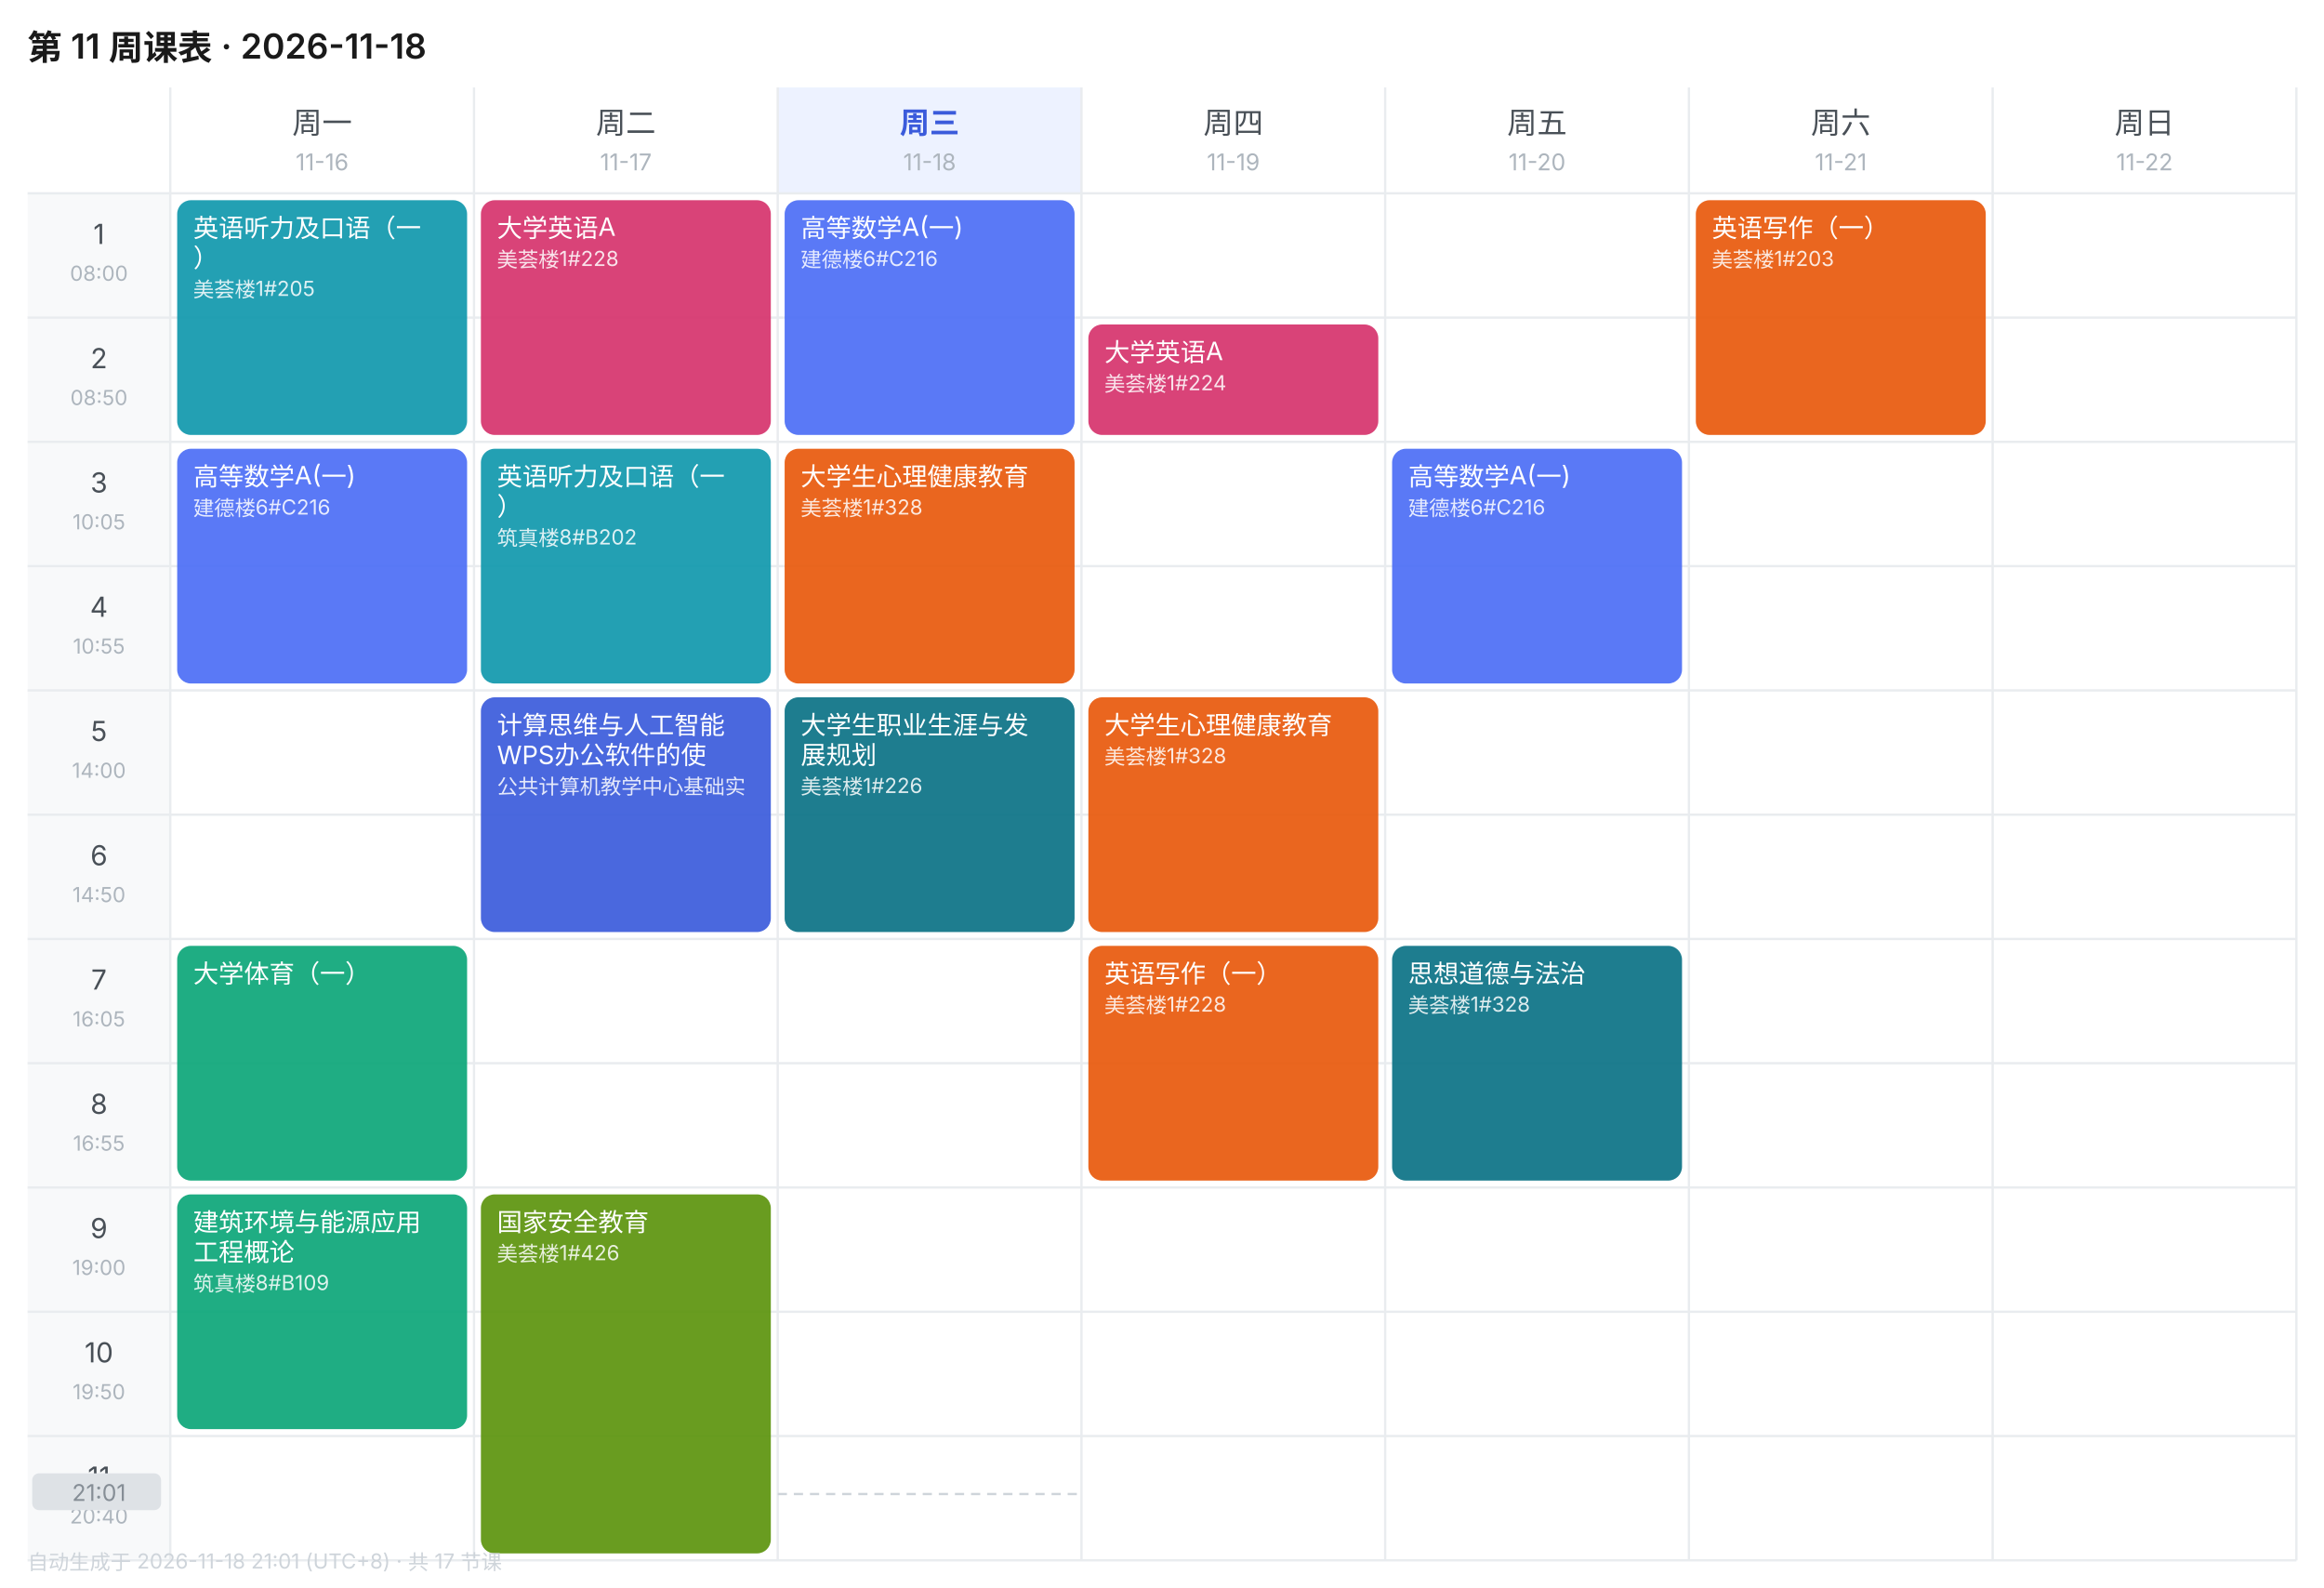
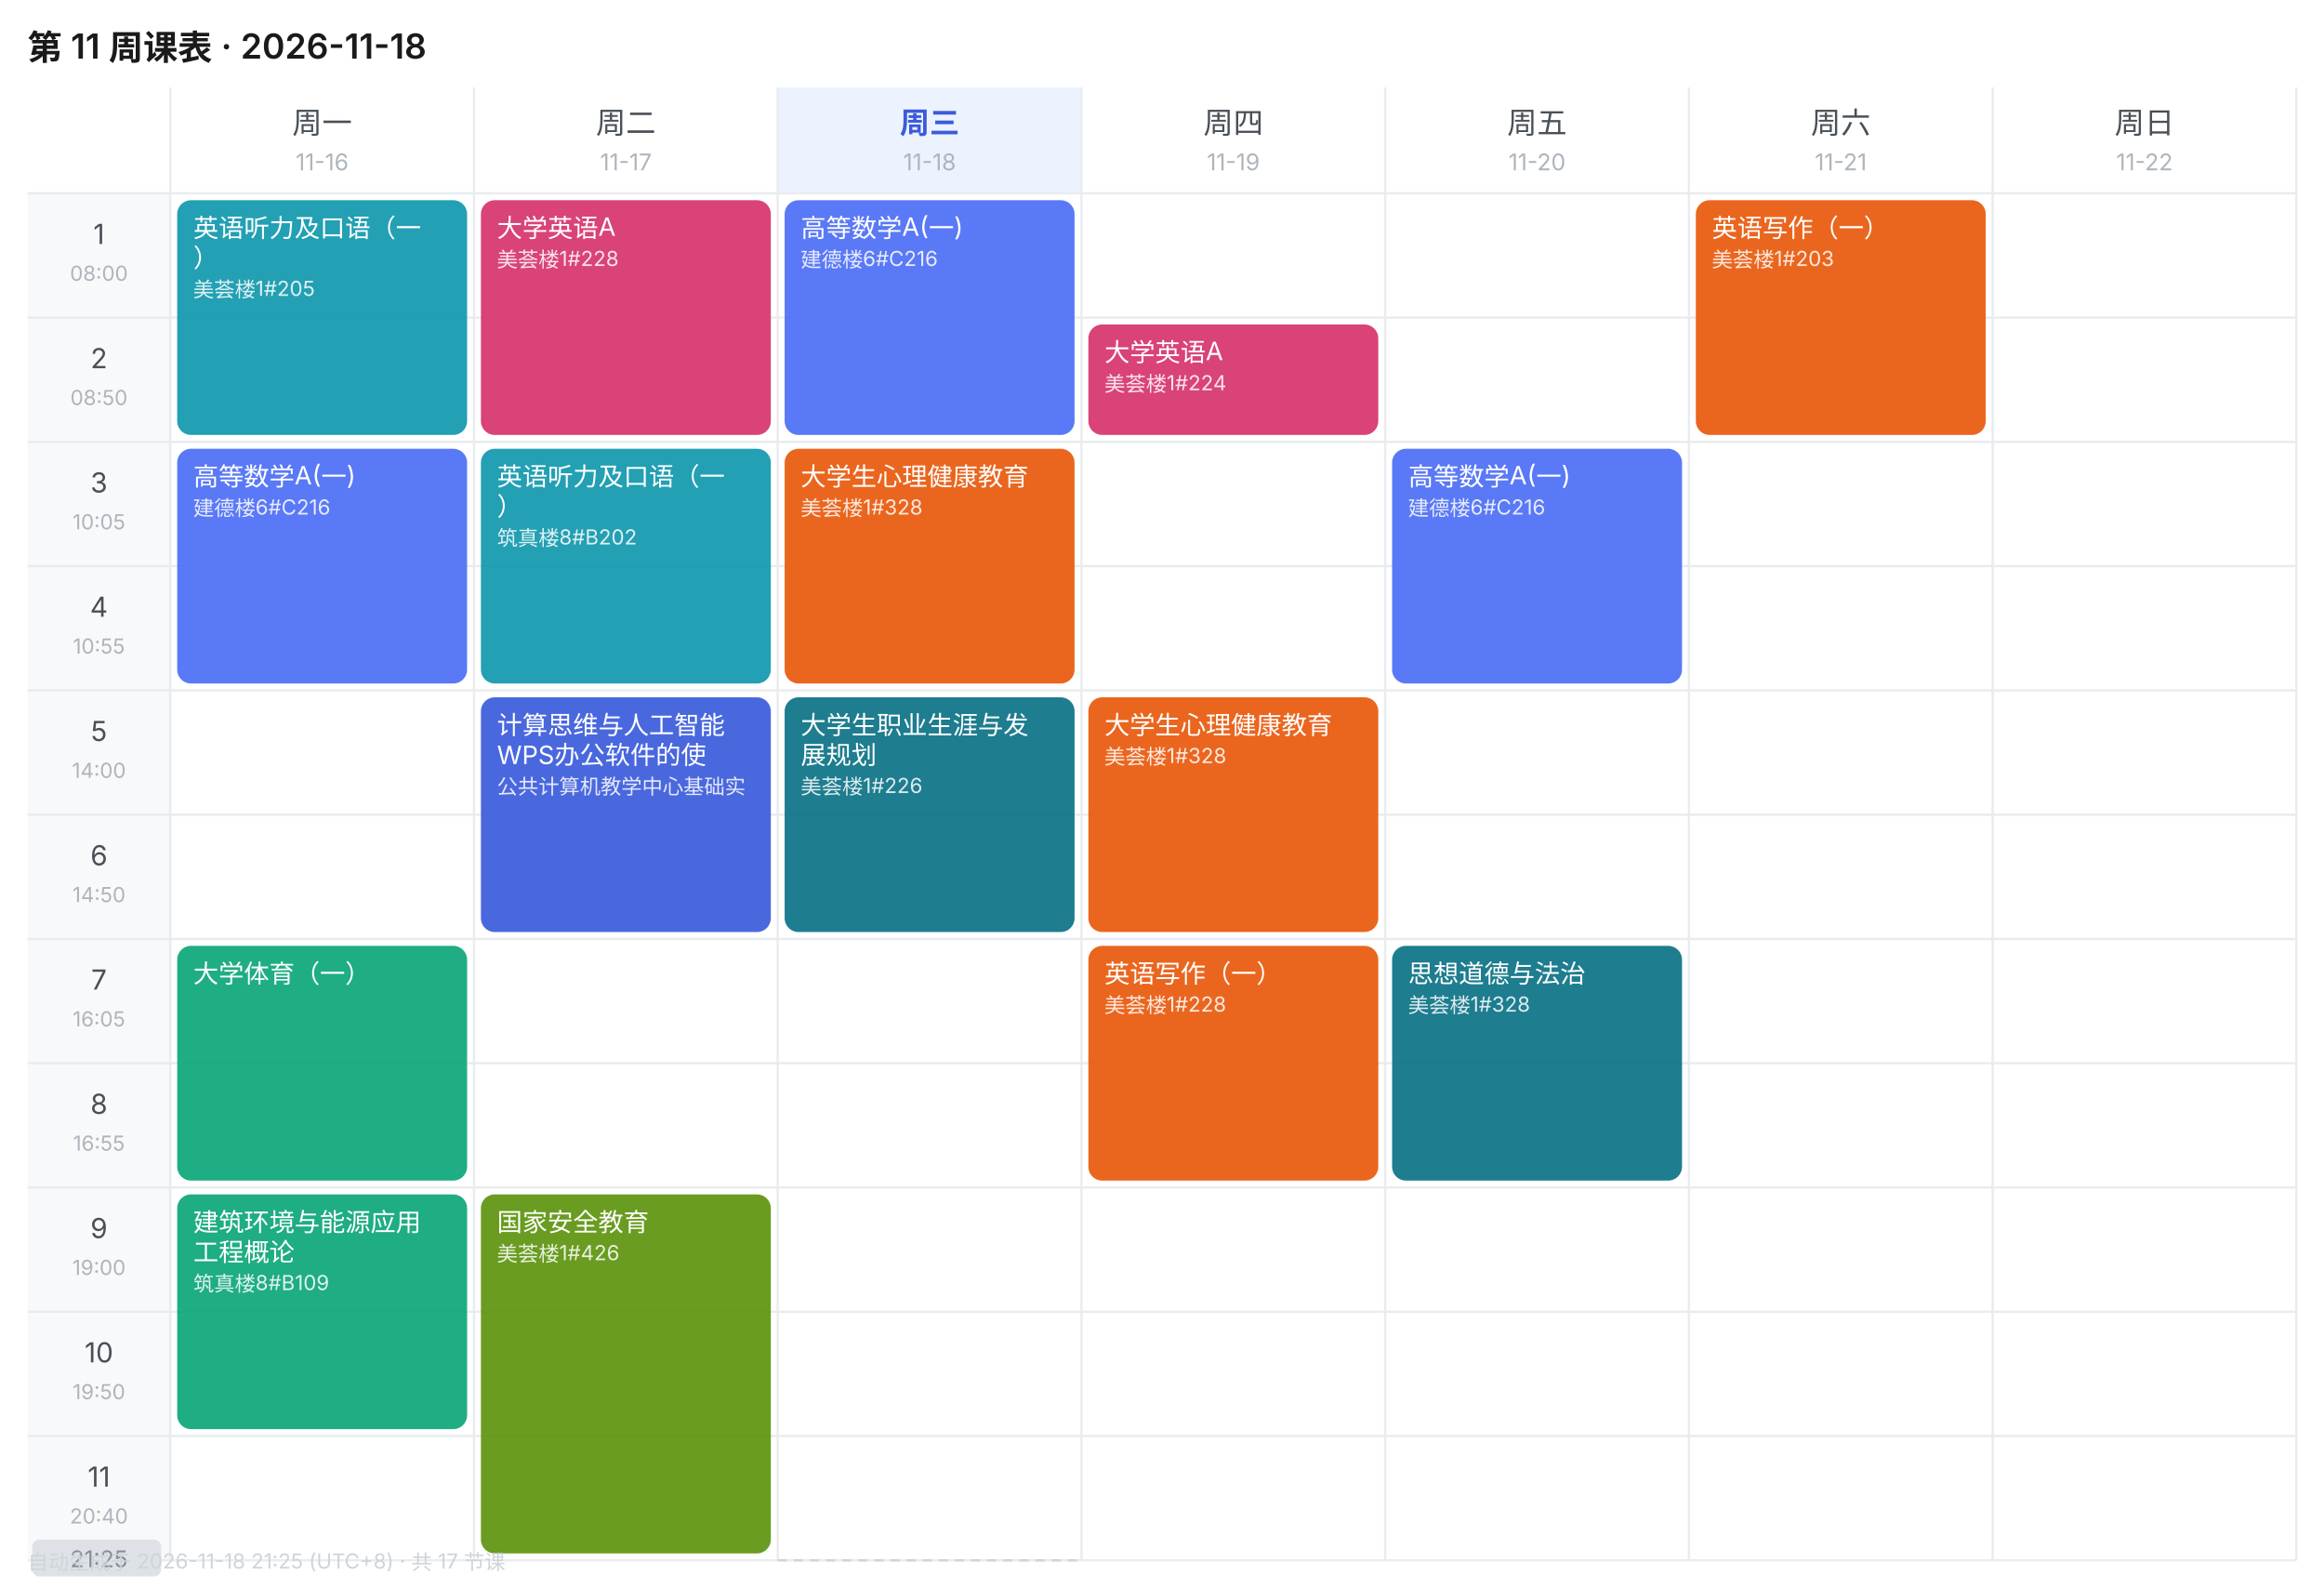
<svg xmlns="http://www.w3.org/2000/svg" width="1010" height="690" viewBox="0 0 1010 690" font-family="-apple-system,BlinkMacSystemFont,'Segoe UI','PingFang SC','Microsoft YaHei',sans-serif">
  <rect width="1010" height="690" fill="#FFFFFF" />
  <text x="12" y="26" font-size="15" font-weight="600" fill="#1A1A1A">第 11 周课表 · 2026-11-18</text>
  <text x="140.0" y="58" font-size="13" font-weight="400" text-anchor="middle" fill="#495057">周一</text>
  <text x="140.0" y="74" font-size="10" text-anchor="middle" fill="#ADB5BD">11-16</text>
  <text x="272.0" y="58" font-size="13" font-weight="400" text-anchor="middle" fill="#495057">周二</text>
  <text x="272.0" y="74" font-size="10" text-anchor="middle" fill="#ADB5BD">11-17</text>
  <rect x="338" y="38" width="132" height="46" fill="#EDF2FF" />
  <text x="404.0" y="58" font-size="13" font-weight="600" text-anchor="middle" fill="#3B5BDB">周三</text>
  <text x="404.0" y="74" font-size="10" text-anchor="middle" fill="#ADB5BD">11-18</text>
  <text x="536.0" y="58" font-size="13" font-weight="400" text-anchor="middle" fill="#495057">周四</text>
  <text x="536.0" y="74" font-size="10" text-anchor="middle" fill="#ADB5BD">11-19</text>
  <text x="668.0" y="58" font-size="13" font-weight="400" text-anchor="middle" fill="#495057">周五</text>
  <text x="668.0" y="74" font-size="10" text-anchor="middle" fill="#ADB5BD">11-20</text>
  <text x="800.0" y="58" font-size="13" font-weight="400" text-anchor="middle" fill="#495057">周六</text>
  <text x="800.0" y="74" font-size="10" text-anchor="middle" fill="#ADB5BD">11-21</text>
  <text x="932.0" y="58" font-size="13" font-weight="400" text-anchor="middle" fill="#495057">周日</text>
  <text x="932.0" y="74" font-size="10" text-anchor="middle" fill="#ADB5BD">11-22</text>
  <rect x="12" y="84" width="62" height="54" fill="#F8F9FA" />
  <text x="43.0" y="106" font-size="12" text-anchor="middle" fill="#495057">1</text>
  <text x="43.0" y="122" font-size="9" text-anchor="middle" fill="#ADB5BD">08:00</text>
  <line x1="12" y1="84" x2="998" y2="84" stroke="#E9ECEF" stroke-width="1" />
  <rect x="12" y="138" width="62" height="54" fill="#F8F9FA" />
  <text x="43.0" y="160" font-size="12" text-anchor="middle" fill="#495057">2</text>
  <text x="43.0" y="176" font-size="9" text-anchor="middle" fill="#ADB5BD">08:50</text>
  <line x1="12" y1="138" x2="998" y2="138" stroke="#E9ECEF" stroke-width="1" />
  <rect x="12" y="192" width="62" height="54" fill="#F8F9FA" />
  <text x="43.0" y="214" font-size="12" text-anchor="middle" fill="#495057">3</text>
  <text x="43.0" y="230" font-size="9" text-anchor="middle" fill="#ADB5BD">10:05</text>
  <line x1="12" y1="192" x2="998" y2="192" stroke="#E9ECEF" stroke-width="1" />
  <rect x="12" y="246" width="62" height="54" fill="#F8F9FA" />
  <text x="43.0" y="268" font-size="12" text-anchor="middle" fill="#495057">4</text>
  <text x="43.0" y="284" font-size="9" text-anchor="middle" fill="#ADB5BD">10:55</text>
  <line x1="12" y1="246" x2="998" y2="246" stroke="#E9ECEF" stroke-width="1" />
  <rect x="12" y="300" width="62" height="54" fill="#F8F9FA" />
  <text x="43.0" y="322" font-size="12" text-anchor="middle" fill="#495057">5</text>
  <text x="43.0" y="338" font-size="9" text-anchor="middle" fill="#ADB5BD">14:00</text>
  <line x1="12" y1="300" x2="998" y2="300" stroke="#E9ECEF" stroke-width="1" />
  <rect x="12" y="354" width="62" height="54" fill="#F8F9FA" />
  <text x="43.0" y="376" font-size="12" text-anchor="middle" fill="#495057">6</text>
  <text x="43.0" y="392" font-size="9" text-anchor="middle" fill="#ADB5BD">14:50</text>
  <line x1="12" y1="354" x2="998" y2="354" stroke="#E9ECEF" stroke-width="1" />
  <rect x="12" y="408" width="62" height="54" fill="#F8F9FA" />
  <text x="43.0" y="430" font-size="12" text-anchor="middle" fill="#495057">7</text>
  <text x="43.0" y="446" font-size="9" text-anchor="middle" fill="#ADB5BD">16:05</text>
  <line x1="12" y1="408" x2="998" y2="408" stroke="#E9ECEF" stroke-width="1" />
  <rect x="12" y="462" width="62" height="54" fill="#F8F9FA" />
  <text x="43.0" y="484" font-size="12" text-anchor="middle" fill="#495057">8</text>
  <text x="43.0" y="500" font-size="9" text-anchor="middle" fill="#ADB5BD">16:55</text>
  <line x1="12" y1="462" x2="998" y2="462" stroke="#E9ECEF" stroke-width="1" />
  <rect x="12" y="516" width="62" height="54" fill="#F8F9FA" />
  <text x="43.0" y="538" font-size="12" text-anchor="middle" fill="#495057">9</text>
  <text x="43.0" y="554" font-size="9" text-anchor="middle" fill="#ADB5BD">19:00</text>
  <line x1="12" y1="516" x2="998" y2="516" stroke="#E9ECEF" stroke-width="1" />
  <rect x="12" y="570" width="62" height="54" fill="#F8F9FA" />
  <text x="43.0" y="592" font-size="12" text-anchor="middle" fill="#495057">10</text>
  <text x="43.0" y="608" font-size="9" text-anchor="middle" fill="#ADB5BD">19:50</text>
  <line x1="12" y1="570" x2="998" y2="570" stroke="#E9ECEF" stroke-width="1" />
  <rect x="12" y="624" width="62" height="54" fill="#F8F9FA" />
  <text x="43.0" y="646" font-size="12" text-anchor="middle" fill="#495057">11</text>
  <text x="43.0" y="662" font-size="9" text-anchor="middle" fill="#ADB5BD">20:40</text>
  <line x1="12" y1="624" x2="998" y2="624" stroke="#E9ECEF" stroke-width="1" />
  <line x1="74" y1="38" x2="74" y2="678" stroke="#E9ECEF" stroke-width="1" />
  <line x1="206" y1="38" x2="206" y2="678" stroke="#E9ECEF" stroke-width="1" />
  <line x1="338" y1="38" x2="338" y2="678" stroke="#E9ECEF" stroke-width="1" />
  <line x1="470" y1="38" x2="470" y2="678" stroke="#E9ECEF" stroke-width="1" />
  <line x1="602" y1="38" x2="602" y2="678" stroke="#E9ECEF" stroke-width="1" />
  <line x1="734" y1="38" x2="734" y2="678" stroke="#E9ECEF" stroke-width="1" />
  <line x1="866" y1="38" x2="866" y2="678" stroke="#E9ECEF" stroke-width="1" />
  <line x1="998" y1="38" x2="998" y2="678" stroke="#E9ECEF" stroke-width="1" />
  <line x1="12" y1="678" x2="998" y2="678" stroke="#E9ECEF" stroke-width="1" />
  <rect x="77" y="87" width="126" height="102" rx="6" fill="#1098AD" opacity="0.92" />
  <text x="84" y="103" font-size="11" fill="#FFFFFF">英语听力及口语（一</text>
  <text x="84" y="116" font-size="11" fill="#FFFFFF">）</text>
  <text x="84" y="129" font-size="9" fill="#FFFFFF" opacity="0.85">美荟楼1#205</text>
  <rect x="77" y="195" width="126" height="102" rx="6" fill="#4C6EF5" opacity="0.92" />
  <text x="84" y="211" font-size="11" fill="#FFFFFF">高等数学A(一)</text>
  <text x="84" y="224" font-size="9" fill="#FFFFFF" opacity="0.85">建德楼6#C216</text>
  <rect x="77" y="411" width="126" height="102" rx="6" fill="#0CA678" opacity="0.92" />
  <text x="84" y="427" font-size="11" fill="#FFFFFF">大学体育（一）</text>
  <rect x="77" y="519" width="126" height="102" rx="6" fill="#0CA678" opacity="0.92" />
  <text x="84" y="535" font-size="11" fill="#FFFFFF">建筑环境与能源应用</text>
  <text x="84" y="548" font-size="11" fill="#FFFFFF">工程概论</text>
  <text x="84" y="561" font-size="9" fill="#FFFFFF" opacity="0.85">筑真楼8#B109</text>
  <rect x="209" y="87" width="126" height="102" rx="6" fill="#D6336C" opacity="0.92" />
  <text x="216" y="103" font-size="11" fill="#FFFFFF">大学英语A</text>
  <text x="216" y="116" font-size="9" fill="#FFFFFF" opacity="0.85">美荟楼1#228</text>
  <rect x="209" y="195" width="126" height="102" rx="6" fill="#1098AD" opacity="0.92" />
  <text x="216" y="211" font-size="11" fill="#FFFFFF">英语听力及口语（一</text>
  <text x="216" y="224" font-size="11" fill="#FFFFFF">）</text>
  <text x="216" y="237" font-size="9" fill="#FFFFFF" opacity="0.85">筑真楼8#B202</text>
  <rect x="209" y="303" width="126" height="102" rx="6" fill="#3B5BDB" opacity="0.92" />
  <text x="216" y="319" font-size="11" fill="#FFFFFF">计算思维与人工智能</text>
  <text x="216" y="332" font-size="11" fill="#FFFFFF">WPS办公软件的使</text>
  <text x="216" y="345" font-size="9" fill="#FFFFFF" opacity="0.85">公共计算机教学中心基础实</text>
  <rect x="209" y="519" width="126" height="156" rx="6" fill="#5C940D" opacity="0.92" />
  <text x="216" y="535" font-size="11" fill="#FFFFFF">国家安全教育</text>
  <text x="216" y="548" font-size="9" fill="#FFFFFF" opacity="0.85">美荟楼1#426</text>
  <rect x="341" y="87" width="126" height="102" rx="6" fill="#4C6EF5" opacity="0.92" />
  <text x="348" y="103" font-size="11" fill="#FFFFFF">高等数学A(一)</text>
  <text x="348" y="116" font-size="9" fill="#FFFFFF" opacity="0.85">建德楼6#C216</text>
  <rect x="341" y="195" width="126" height="102" rx="6" fill="#E8590C" opacity="0.92" />
  <text x="348" y="211" font-size="11" fill="#FFFFFF">大学生心理健康教育</text>
  <text x="348" y="224" font-size="9" fill="#FFFFFF" opacity="0.85">美荟楼1#328</text>
  <rect x="341" y="303" width="126" height="102" rx="6" fill="#0B7285" opacity="0.92" />
  <text x="348" y="319" font-size="11" fill="#FFFFFF">大学生职业生涯与发</text>
  <text x="348" y="332" font-size="11" fill="#FFFFFF">展规划</text>
  <text x="348" y="345" font-size="9" fill="#FFFFFF" opacity="0.85">美荟楼1#226</text>
  <rect x="473" y="141" width="126" height="48" rx="6" fill="#D6336C" opacity="0.92" />
  <text x="480" y="157" font-size="11" fill="#FFFFFF">大学英语A</text>
  <text x="480" y="170" font-size="9" fill="#FFFFFF" opacity="0.85">美荟楼1#224</text>
  <rect x="473" y="303" width="126" height="102" rx="6" fill="#E8590C" opacity="0.92" />
  <text x="480" y="319" font-size="11" fill="#FFFFFF">大学生心理健康教育</text>
  <text x="480" y="332" font-size="9" fill="#FFFFFF" opacity="0.85">美荟楼1#328</text>
  <rect x="473" y="411" width="126" height="102" rx="6" fill="#E8590C" opacity="0.92" />
  <text x="480" y="427" font-size="11" fill="#FFFFFF">英语写作（一）</text>
  <text x="480" y="440" font-size="9" fill="#FFFFFF" opacity="0.85">美荟楼1#228</text>
  <rect x="605" y="195" width="126" height="102" rx="6" fill="#4C6EF5" opacity="0.92" />
  <text x="612" y="211" font-size="11" fill="#FFFFFF">高等数学A(一)</text>
  <text x="612" y="224" font-size="9" fill="#FFFFFF" opacity="0.85">建德楼6#C216</text>
  <rect x="605" y="411" width="126" height="102" rx="6" fill="#0B7285" opacity="0.92" />
  <text x="612" y="427" font-size="11" fill="#FFFFFF">思想道德与法治</text>
  <text x="612" y="440" font-size="9" fill="#FFFFFF" opacity="0.85">美荟楼1#328</text>
  <rect x="737" y="87" width="126" height="102" rx="6" fill="#E8590C" opacity="0.92" />
  <text x="744" y="103" font-size="11" fill="#FFFFFF">英语写作（一）</text>
  <text x="744" y="116" font-size="9" fill="#FFFFFF" opacity="0.85">美荟楼1#203</text>
-   <line x1="338" y1="649.2" x2="470" y2="649.2" stroke="#CED4DA" stroke-width="1" stroke-dasharray="4 3" />
-   <rect x="14" y="640.2" width="56" height="16" rx="3" fill="#DEE2E6" />
-   <text x="43.0" y="652.2" font-size="10" text-anchor="middle" fill="#868E96">21:01</text>
-   <text x="12" y="682" font-size="9" fill="#CED4DA">自动生成于 2026-11-18 21:01 (UTC+8) · 共 17 节课</text>
+   <line x1="338" y1="678.0" x2="470" y2="678.0" stroke="#CED4DA" stroke-width="1" stroke-dasharray="4 3" />
+   <rect x="14" y="669.0" width="56" height="16" rx="3" fill="#DEE2E6" />
+   <text x="43.0" y="681.0" font-size="10" text-anchor="middle" fill="#868E96">21:25</text>
+   <text x="12" y="682" font-size="9" fill="#CED4DA">自动生成于 2026-11-18 21:25 (UTC+8) · 共 17 节课</text>
</svg>
